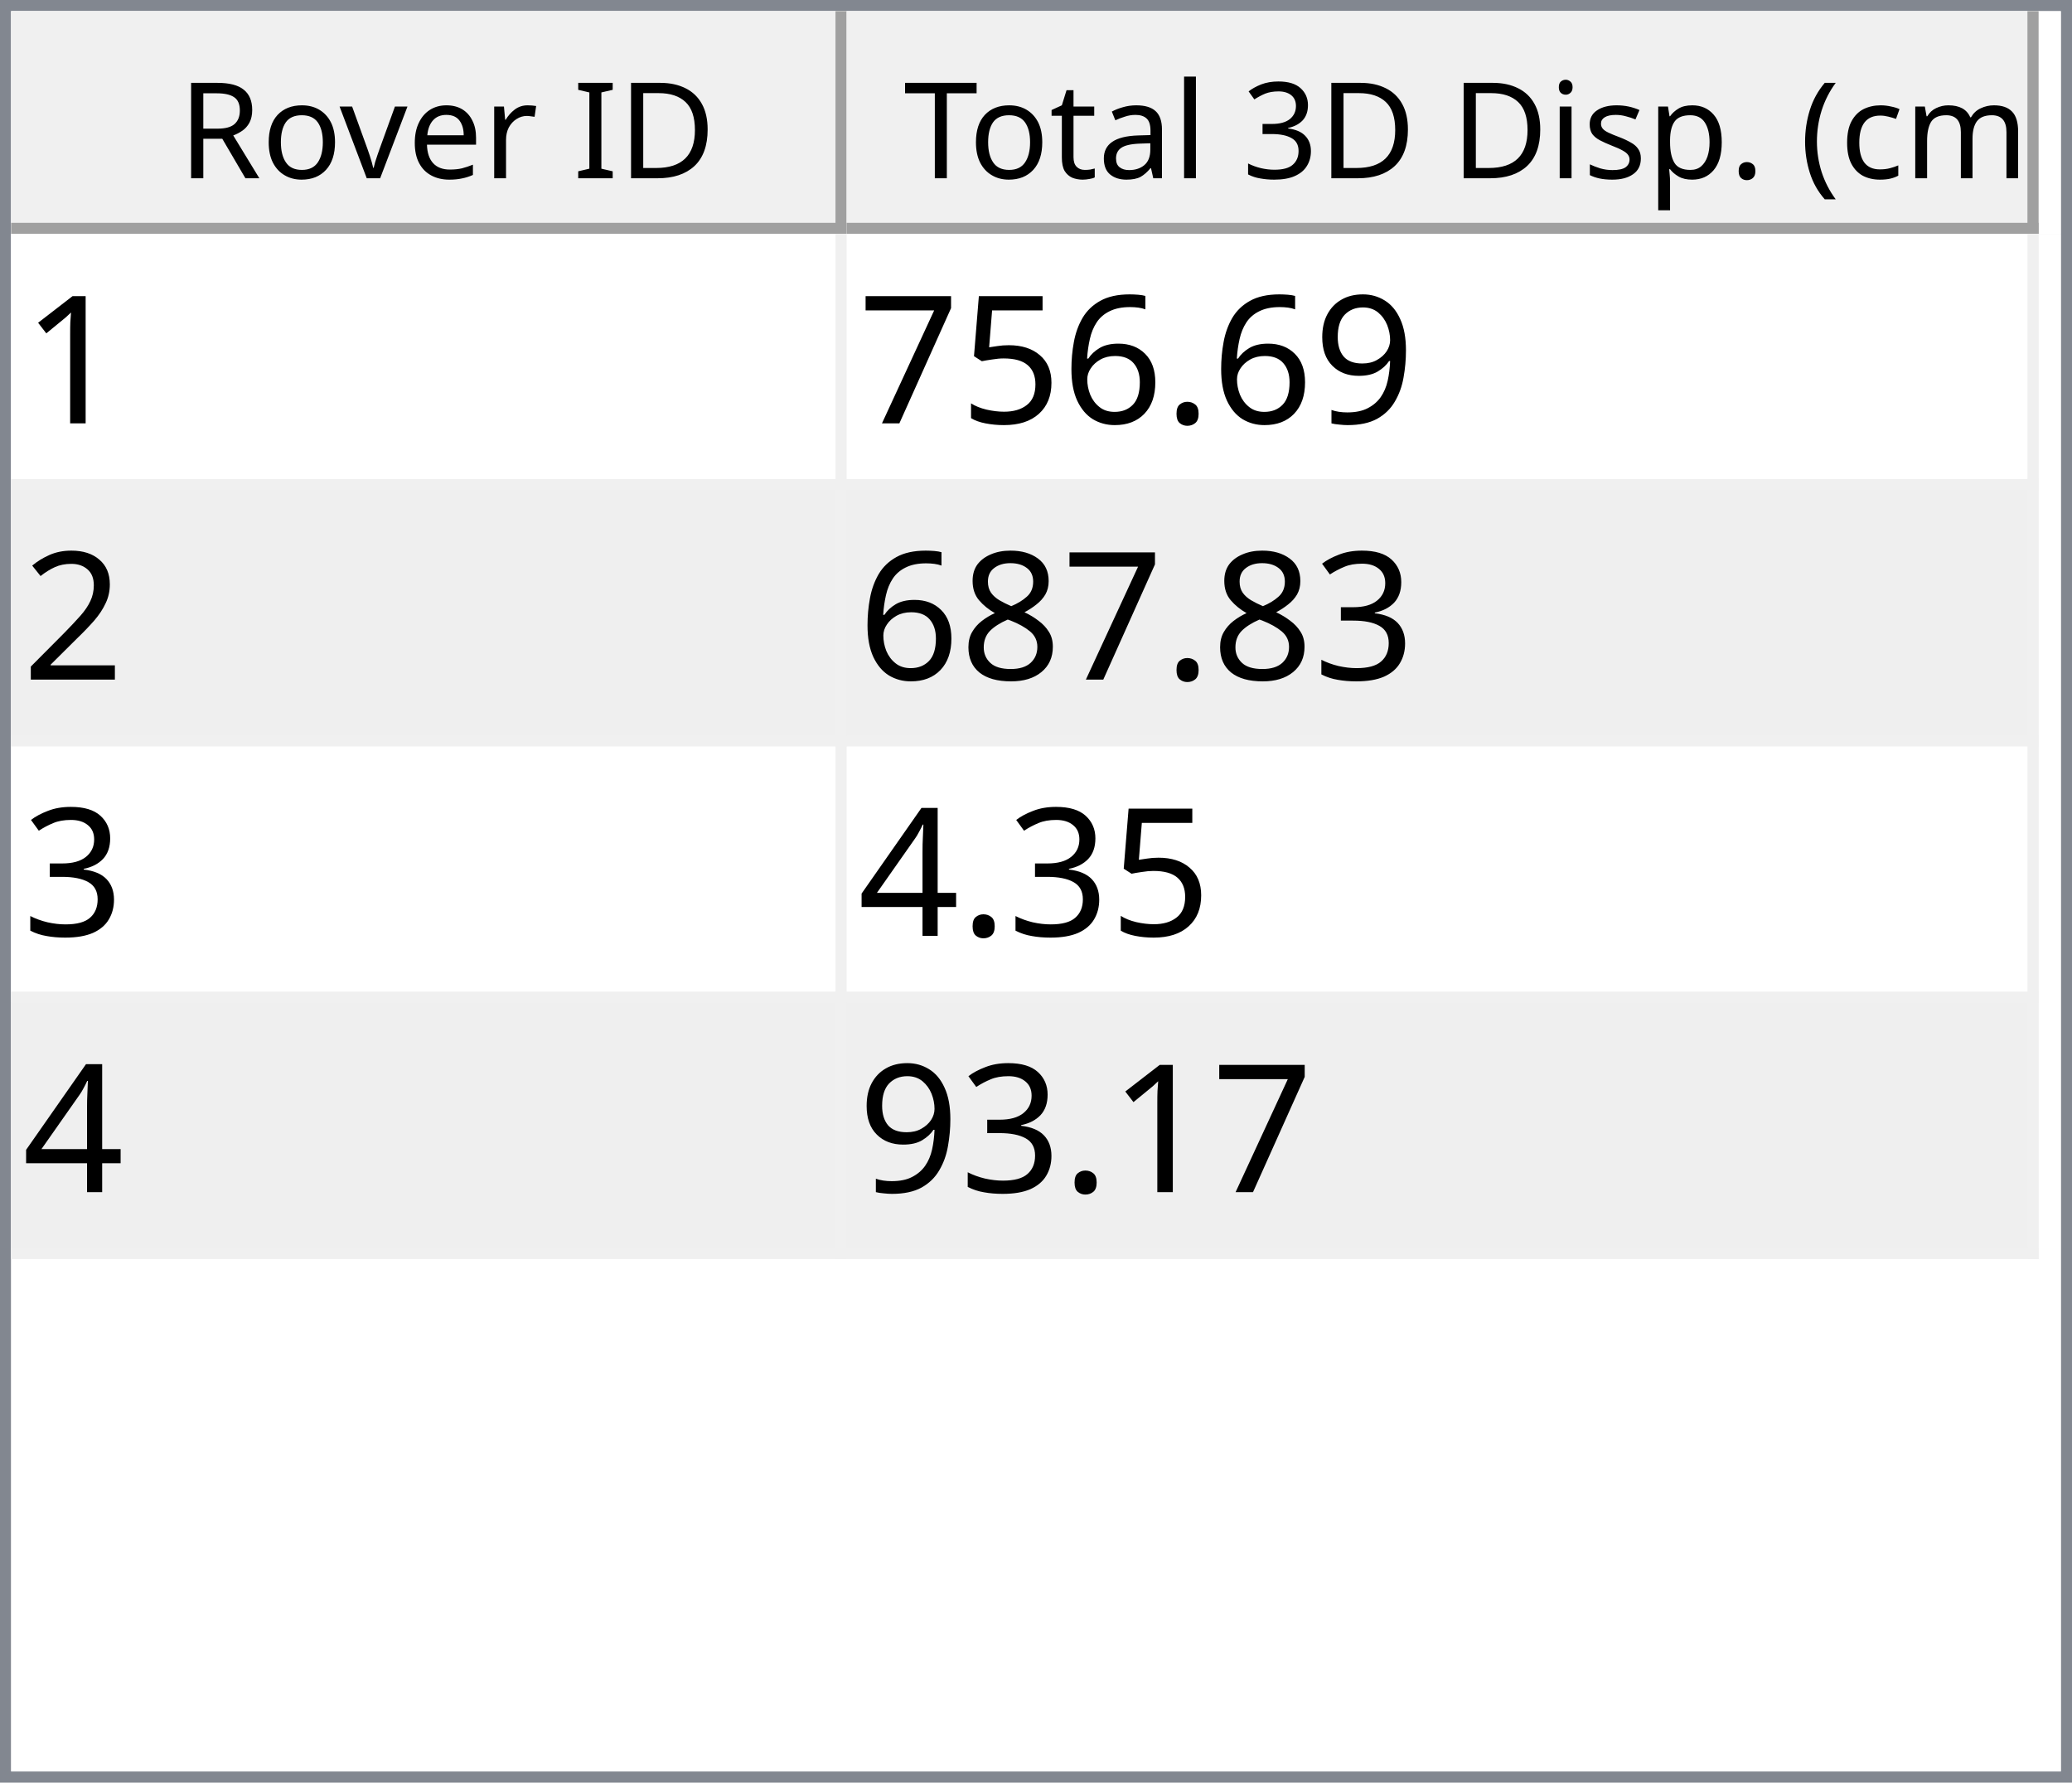
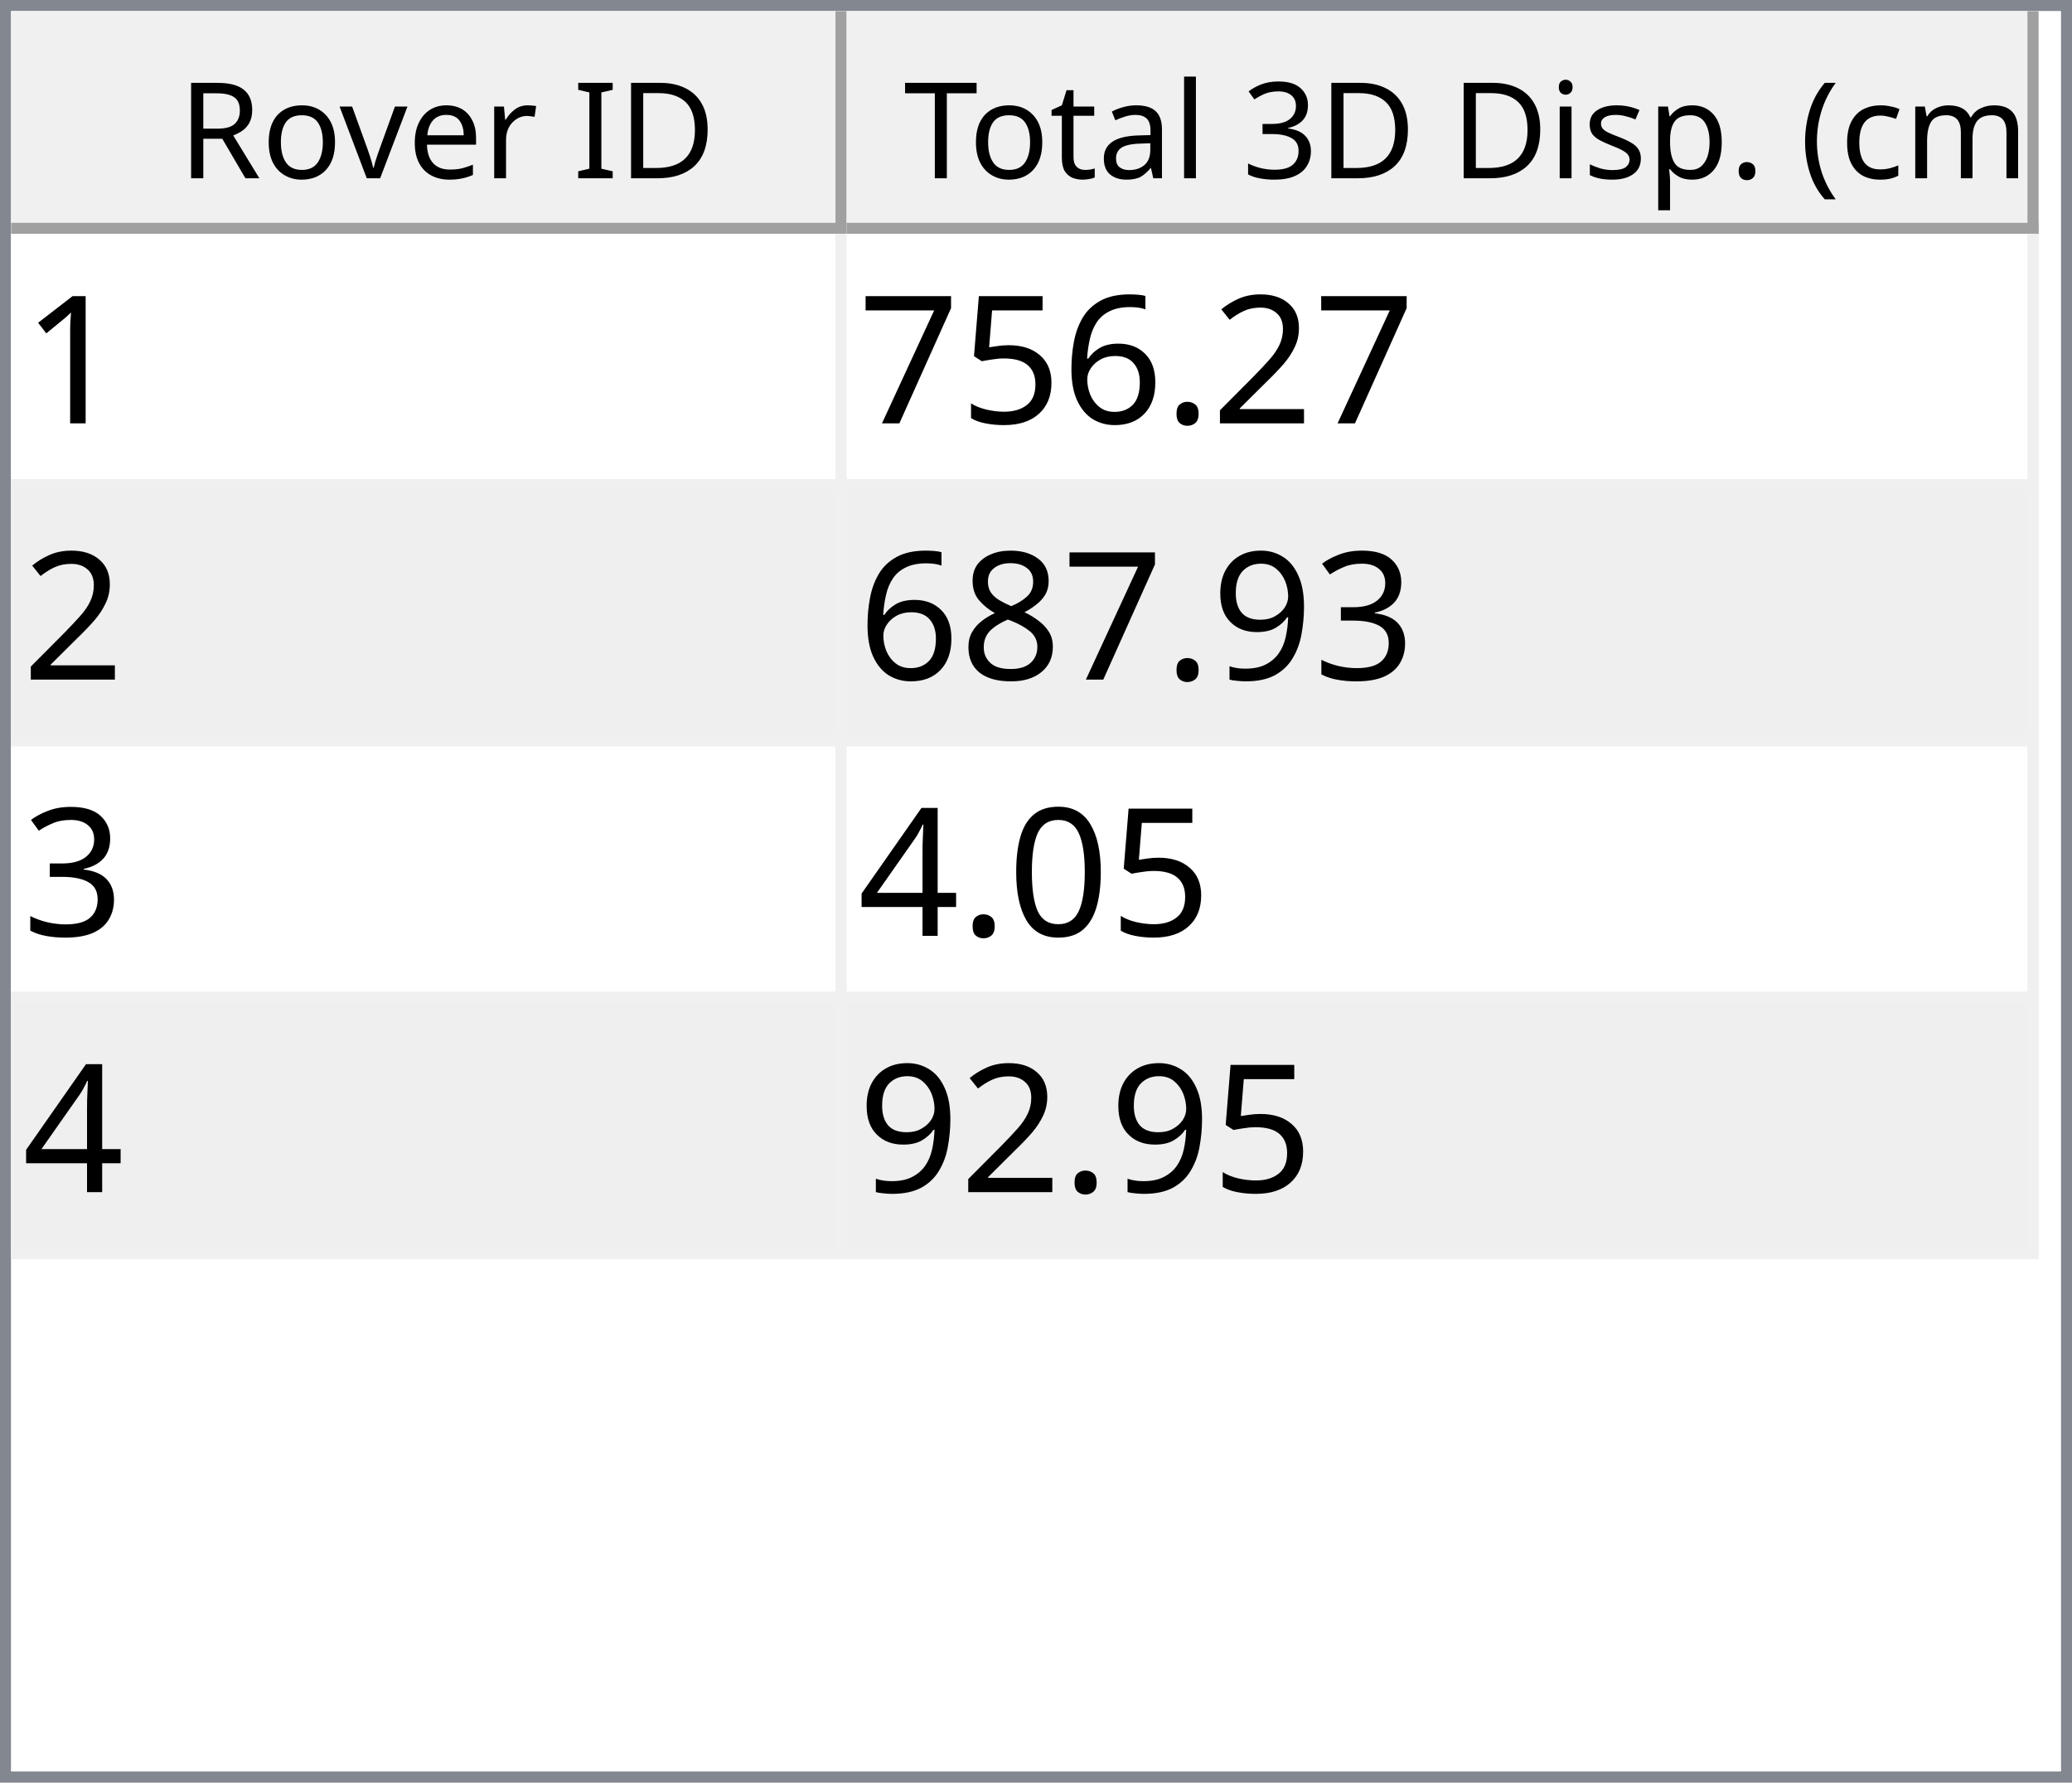
<svg xmlns="http://www.w3.org/2000/svg" style="fill-opacity:1; color-rendering:auto; color-interpolation:auto; text-rendering:auto; stroke:black; stroke-linecap:square; stroke-miterlimit:10; shape-rendering:auto; stroke-opacity:1; fill:black; stroke-dasharray:none; font-weight:normal; stroke-width:1; font-family:'Dialog'; font-style:normal; stroke-linejoin:miter; font-size:12px; stroke-dashoffset:0; image-rendering:auto;" width="186" height="160">
  <defs id="genericDefs" />
  <g>
    <defs id="defs1">
      <clipPath clipPathUnits="userSpaceOnUse" id="clipPath1">
        <path d="M0 0 L186 0 L186 160 L0 160 L0 0 Z" />
      </clipPath>
      <clipPath clipPathUnits="userSpaceOnUse" id="clipPath2">
        <path d="M0 0 L0 160 L186 160 L186 0 Z" />
      </clipPath>
      <clipPath clipPathUnits="userSpaceOnUse" id="clipPath3">
        <path d="M0 0 L0 20 L184 20 L184 0 Z" />
      </clipPath>
      <clipPath clipPathUnits="userSpaceOnUse" id="clipPath4">
        <path d="M0 0 L0 20 L75 20 L75 0 Z" />
      </clipPath>
      <clipPath clipPathUnits="userSpaceOnUse" id="clipPath5">
        <path d="M1 1 L1 19 L74 19 L74 1 Z" />
      </clipPath>
      <clipPath clipPathUnits="userSpaceOnUse" id="clipPath6">
        <path d="M0 0 L0 18 L73 18 L73 0 Z" />
      </clipPath>
      <clipPath clipPathUnits="userSpaceOnUse" id="clipPath7">
        <path d="M-0.5 -0.5 L-0.5 19.5 L74.5 19.5 L74.5 -0.5 Z" />
      </clipPath>
      <clipPath clipPathUnits="userSpaceOnUse" id="clipPath8">
        <path d="M0 0 L0 20 L107 20 L107 0 Z" />
      </clipPath>
      <clipPath clipPathUnits="userSpaceOnUse" id="clipPath9">
        <path d="M1 1 L1 19 L106 19 L106 1 Z" />
      </clipPath>
      <clipPath clipPathUnits="userSpaceOnUse" id="clipPath10">
        <path d="M0 0 L0 18 L105 18 L105 0 Z" />
      </clipPath>
      <clipPath clipPathUnits="userSpaceOnUse" id="clipPath11">
        <path d="M-0.5 -0.5 L-0.5 19.5 L106.5 19.5 L106.5 -0.5 Z" />
      </clipPath>
      <clipPath clipPathUnits="userSpaceOnUse" id="clipPath12">
        <path d="M0 0 L0 138 L184 138 L184 0 Z" />
      </clipPath>
      <clipPath clipPathUnits="userSpaceOnUse" id="clipPath13">
        <path d="M0 0 L0 92 L182 92 L182 0 Z" />
      </clipPath>
      <clipPath clipPathUnits="userSpaceOnUse" id="clipPath14">
        <path d="M-0.5 -0.5 L-0.5 91.5 L181.5 91.5 L181.5 -0.5 Z" />
      </clipPath>
      <clipPath clipPathUnits="userSpaceOnUse" id="clipPath15">
        <path d="M0 0 L0 22 L74 22 L74 0 Z" />
      </clipPath>
      <clipPath clipPathUnits="userSpaceOnUse" id="clipPath16">
        <path d="M0 0 L0 22 L106 22 L106 0 Z" />
      </clipPath>
      <font horiz-adv-x="64.551" id="font1">
        <font-face ascent="107.91" descent="25.098" units-per-em="100" style="font-style:normal; font-family:Segoe UI; font-weight:normal;" />
        <missing-glyph horiz-adv-x="64.551" d="M8.109 0 L8.109 68.266 L56.453 68.266 L56.453 0 L8.109 0 ZM15.328 7.234 L49.219 7.234 L49.219 61.031 L15.328 61.031 L15.328 7.234 Z" />
        <glyph unicode="D" horiz-adv-x="70.117" d="M9.188 0 L9.188 70.016 L28.516 70.016 Q65.531 70.016 65.531 35.891 Q65.531 19.672 55.25 9.836 Q44.969 0 27.734 0 L9.188 0 ZM17.391 62.594 L17.391 7.422 L27.828 7.422 Q41.609 7.422 49.273 14.797 Q56.938 22.172 56.938 35.688 Q56.938 62.594 28.328 62.594 L17.391 62.594 Z" />
        <glyph unicode="I" horiz-adv-x="26.611" d="M17.391 0 L9.188 0 L9.188 70.016 L17.391 70.016 L17.391 0 Z" />
        <glyph unicode=" " horiz-adv-x="27.393" d="" />
        <glyph unicode="r" horiz-adv-x="34.766" d="M34.188 41.891 Q32.078 43.5 28.125 43.5 Q23 43.5 19.555 38.672 Q16.109 33.844 16.109 25.484 L16.109 0 L8.109 0 L8.109 50 L16.109 50 L16.109 39.703 L16.312 39.703 Q18.016 44.969 21.531 47.922 Q25.047 50.875 29.391 50.875 Q32.516 50.875 34.188 50.203 L34.188 41.891 Z" />
        <glyph unicode="e" horiz-adv-x="52.295" d="M48.297 23 L12.984 23 Q13.188 14.656 17.484 10.109 Q21.781 5.562 29.297 5.562 Q37.75 5.562 44.828 11.141 L44.828 3.609 Q38.234 -1.172 27.391 -1.172 Q16.797 -1.172 10.742 5.641 Q4.688 12.453 4.688 24.812 Q4.688 36.469 11.305 43.82 Q17.922 51.172 27.734 51.172 Q37.547 51.172 42.922 44.828 Q48.297 38.484 48.297 27.203 L48.297 23 ZM40.094 29.781 Q40.047 36.719 36.75 40.578 Q33.453 44.438 27.594 44.438 Q21.922 44.438 17.969 40.383 Q14.016 36.328 13.094 29.781 L40.094 29.781 Z" />
        <glyph unicode="v" horiz-adv-x="47.9" d="M47.406 50 L27.484 0 L19.625 0 L0.688 50 L9.469 50 L22.172 13.672 Q23.578 9.672 23.922 6.688 L24.125 6.688 Q24.609 10.453 25.688 13.484 L38.969 50 L47.406 50 Z" />
        <glyph unicode="o" horiz-adv-x="58.594" d="M29 -1.172 Q17.922 -1.172 11.305 5.836 Q4.688 12.844 4.688 24.422 Q4.688 37.016 11.57 44.094 Q18.453 51.172 30.172 51.172 Q41.359 51.172 47.633 44.289 Q53.906 37.406 53.906 25.203 Q53.906 13.234 47.141 6.031 Q40.375 -1.172 29 -1.172 ZM29.594 44.438 Q21.875 44.438 17.383 39.188 Q12.891 33.938 12.891 24.703 Q12.891 15.828 17.43 10.695 Q21.969 5.562 29.594 5.562 Q37.359 5.562 41.531 10.594 Q45.703 15.625 45.703 24.906 Q45.703 34.281 41.531 39.359 Q37.359 44.438 29.594 44.438 Z" />
        <glyph unicode="R" horiz-adv-x="59.814" d="M59.375 0 L49.609 0 L37.891 19.625 Q36.281 22.359 34.766 24.289 Q33.25 26.219 31.664 27.438 Q30.078 28.656 28.25 29.219 Q26.422 29.781 24.125 29.781 L17.391 29.781 L17.391 0 L9.188 0 L9.188 70.016 L30.078 70.016 Q34.672 70.016 38.555 68.867 Q42.438 67.719 45.289 65.375 Q48.141 63.031 49.758 59.547 Q51.375 56.062 51.375 51.375 Q51.375 47.703 50.273 44.656 Q49.172 41.609 47.148 39.211 Q45.125 36.812 42.266 35.133 Q39.406 33.453 35.844 32.516 L35.844 32.328 Q37.594 31.547 38.891 30.547 Q40.188 29.547 41.359 28.18 Q42.531 26.812 43.68 25.078 Q44.828 23.344 46.234 21.047 L59.375 0 ZM17.391 62.594 L17.391 37.203 L28.516 37.203 Q31.594 37.203 34.203 38.133 Q36.812 39.062 38.719 40.797 Q40.625 42.531 41.703 45.047 Q42.781 47.562 42.781 50.688 Q42.781 56.297 39.141 59.445 Q35.5 62.594 28.609 62.594 L17.391 62.594 Z" />
        <glyph unicode=")" horiz-adv-x="30.176" d="M8.297 -15.922 L1.172 -15.922 Q16.406 2.344 16.406 26.812 Q16.406 51.469 1.078 70.016 L8.297 70.016 Q23.531 52.156 23.531 26.703 Q23.531 1.375 8.297 -15.922 Z" />
        <glyph unicode="m" horiz-adv-x="86.133" d="M79.109 0 L71.094 0 L71.094 28.719 Q71.094 37.016 68.531 40.727 Q65.969 44.438 59.906 44.438 Q54.781 44.438 51.195 39.75 Q47.609 35.062 47.609 28.516 L47.609 0 L39.594 0 L39.594 29.688 Q39.594 44.438 28.219 44.438 Q22.953 44.438 19.531 40.016 Q16.109 35.594 16.109 28.516 L16.109 0 L8.109 0 L8.109 50 L16.109 50 L16.109 42.094 L16.312 42.094 Q21.625 51.172 31.844 51.172 Q36.969 51.172 40.773 48.312 Q44.578 45.453 46 40.828 Q51.562 51.172 62.594 51.172 Q79.109 51.172 79.109 30.812 L79.109 0 Z" />
        <glyph unicode="c" horiz-adv-x="46.191" d="M42.188 2.297 Q36.422 -1.172 28.516 -1.172 Q17.828 -1.172 11.258 5.789 Q4.688 12.75 4.688 23.828 Q4.688 36.188 11.766 43.68 Q18.844 51.172 30.672 51.172 Q37.25 51.172 42.281 48.734 L42.281 40.531 Q36.719 44.438 30.375 44.438 Q22.703 44.438 17.797 38.945 Q12.891 33.453 12.891 24.516 Q12.891 15.719 17.508 10.641 Q22.125 5.562 29.891 5.562 Q36.422 5.562 42.188 9.906 L42.188 2.297 Z" />
        <glyph unicode="(" horiz-adv-x="30.176" d="M29.109 -15.922 L21.969 -15.922 Q6.844 1.375 6.844 26.703 Q6.844 52.156 21.969 70.016 L29.203 70.016 Q13.875 51.469 13.875 26.812 Q13.875 2.344 29.109 -15.922 Z" />
        <glyph unicode="." horiz-adv-x="21.68" d="M10.891 -1.078 Q8.641 -1.078 7.055 0.539 Q5.469 2.156 5.469 4.391 Q5.469 6.641 7.055 8.273 Q8.641 9.906 10.891 9.906 Q13.188 9.906 14.797 8.273 Q16.406 6.641 16.406 4.391 Q16.406 2.156 14.797 0.539 Q13.188 -1.078 10.891 -1.078 Z" />
        <glyph unicode="p" horiz-adv-x="58.789" d="M16.312 7.234 L16.109 7.234 L16.109 -23 L8.109 -23 L8.109 50 L16.109 50 L16.109 41.219 L16.312 41.219 Q22.219 51.172 33.594 51.172 Q43.266 51.172 48.688 44.461 Q54.109 37.75 54.109 26.469 Q54.109 13.922 48 6.375 Q41.891 -1.172 31.297 -1.172 Q21.578 -1.172 16.312 7.234 ZM16.109 27.391 L16.109 20.406 Q16.109 14.203 20.141 9.883 Q24.172 5.562 30.375 5.562 Q37.641 5.562 41.773 11.133 Q45.906 16.703 45.906 26.609 Q45.906 34.969 42.047 39.703 Q38.188 44.438 31.594 44.438 Q24.609 44.438 20.359 39.578 Q16.109 34.719 16.109 27.391 Z" />
        <glyph unicode="s" horiz-adv-x="42.432" d="M5.078 1.812 L5.078 10.406 Q11.625 5.562 19.484 5.562 Q30.031 5.562 30.031 12.594 Q30.031 14.594 29.125 15.992 Q28.219 17.391 26.68 18.461 Q25.141 19.531 23.07 20.383 Q21 21.234 18.609 22.172 Q15.281 23.484 12.766 24.828 Q10.25 26.172 8.57 27.859 Q6.891 29.547 6.031 31.695 Q5.172 33.844 5.172 36.719 Q5.172 40.234 6.789 42.945 Q8.406 45.656 11.086 47.484 Q13.766 49.312 17.211 50.242 Q20.656 51.172 24.312 51.172 Q30.812 51.172 35.938 48.922 L35.938 40.828 Q30.422 44.438 23.25 44.438 Q21 44.438 19.195 43.922 Q17.391 43.406 16.094 42.477 Q14.797 41.547 14.086 40.258 Q13.375 38.969 13.375 37.406 Q13.375 35.453 14.086 34.133 Q14.797 32.812 16.164 31.789 Q17.531 30.766 19.484 29.938 Q21.438 29.109 23.922 28.125 Q27.25 26.859 29.883 25.516 Q32.516 24.172 34.375 22.484 Q36.234 20.797 37.234 18.602 Q38.234 16.406 38.234 13.375 Q38.234 9.672 36.602 6.938 Q34.969 4.203 32.234 2.398 Q29.5 0.594 25.93 -0.289 Q22.359 -1.172 18.453 -1.172 Q10.75 -1.172 5.078 1.812 Z" />
        <glyph unicode="i" horiz-adv-x="24.219" d="M12.203 62.703 Q10.062 62.703 8.547 64.164 Q7.031 65.625 7.031 67.875 Q7.031 70.125 8.547 71.609 Q10.062 73.094 12.203 73.094 Q14.406 73.094 15.945 71.609 Q17.484 70.125 17.484 67.875 Q17.484 65.719 15.945 64.211 Q14.406 62.703 12.203 62.703 ZM16.109 0 L8.109 0 L8.109 50 L16.109 50 L16.109 0 Z" />
        <glyph unicode="3" horiz-adv-x="53.906" d="M46.531 19.828 Q46.531 15.094 44.75 11.211 Q42.969 7.328 39.719 4.57 Q36.469 1.812 31.93 0.297 Q27.391 -1.219 21.922 -1.219 Q11.922 -1.219 6 2.594 L6 11.188 Q13.094 5.609 22.219 5.609 Q25.875 5.609 28.828 6.539 Q31.781 7.469 33.906 9.227 Q36.031 10.984 37.18 13.477 Q38.328 15.969 38.328 19.094 Q38.328 32.812 18.797 32.812 L12.984 32.812 L12.984 39.594 L18.5 39.594 Q35.797 39.594 35.797 52.484 Q35.797 64.406 22.609 64.406 Q15.188 64.406 8.688 59.422 L8.688 67.188 Q15.375 71.188 24.609 71.188 Q29 71.188 32.57 69.969 Q36.141 68.75 38.68 66.555 Q41.219 64.359 42.609 61.281 Q44 58.203 44 54.5 Q44 40.672 30.031 36.719 L30.031 36.531 Q33.594 36.141 36.625 34.797 Q39.656 33.453 41.852 31.305 Q44.047 29.156 45.289 26.25 Q46.531 23.344 46.531 19.828 Z" />
        <glyph unicode="l" horiz-adv-x="24.219" d="M16.109 0 L8.109 0 L8.109 74.031 L16.109 74.031 L16.109 0 Z" />
        <glyph unicode="a" horiz-adv-x="50.879" d="M43.891 0 L35.891 0 L35.891 7.812 L35.688 7.812 Q30.469 -1.172 20.312 -1.172 Q12.844 -1.172 8.617 2.781 Q4.391 6.734 4.391 13.281 Q4.391 27.297 20.906 29.594 L35.891 31.688 Q35.891 44.438 25.594 44.438 Q16.547 44.438 9.281 38.281 L9.281 46.484 Q16.656 51.172 26.266 51.172 Q43.891 51.172 43.891 32.516 L43.891 0 ZM35.891 25.297 L23.828 23.641 Q18.266 22.859 15.43 20.875 Q12.594 18.891 12.594 13.875 Q12.594 10.203 15.211 7.883 Q17.828 5.562 22.172 5.562 Q28.125 5.562 32.008 9.742 Q35.891 13.922 35.891 20.312 L35.891 25.297 Z" />
        <glyph unicode="t" horiz-adv-x="33.887" d="M31.297 0.484 Q28.469 -1.078 23.828 -1.078 Q10.688 -1.078 10.688 13.578 L10.688 43.172 L2.094 43.172 L2.094 50 L10.688 50 L10.688 62.203 L18.703 64.797 L18.703 50 L31.297 50 L31.297 43.172 L18.703 43.172 L18.703 14.984 Q18.703 9.969 20.414 7.82 Q22.125 5.672 26.078 5.672 Q29.109 5.672 31.297 7.328 L31.297 0.484 Z" />
        <glyph unicode="T" horiz-adv-x="52.393" d="M50.594 62.594 L30.375 62.594 L30.375 0 L22.172 0 L22.172 62.594 L2 62.594 L2 70.016 L50.594 70.016 L50.594 62.594 Z" />
      </font>
      <font horiz-adv-x="75.0" id="font2">
        <font-face ascent="100.537" descent="21.973" units-per-em="100" style="font-style:normal; font-family:sans-serif; font-weight:normal;" />
        <missing-glyph horiz-adv-x="75.0" d="M12.5 0 L12.5 62.5 L62.5 62.5 L62.5 0 L12.5 0 ZM14.062 1.562 L60.938 1.562 L60.938 60.938 L14.062 60.938 L14.062 1.562 Z" />
        <glyph unicode="1" horiz-adv-x="55.615" d="M37.25 0 L28.469 0 L28.469 56 Q25.297 52.984 20.141 49.953 Q14.984 46.922 10.891 45.406 L10.891 53.906 Q18.266 57.375 23.781 62.305 Q29.297 67.234 31.594 71.875 L37.25 71.875 L37.25 0 Z" />
-         <glyph unicode="9" horiz-adv-x="55.615" d="M5.469 16.547 L13.922 17.328 Q14.984 11.375 18.016 8.688 Q21.047 6 25.781 6 Q29.828 6 32.883 7.859 Q35.938 9.719 37.891 12.82 Q39.844 15.922 41.164 21.195 Q42.484 26.469 42.484 31.938 Q42.484 32.516 42.438 33.688 Q39.797 29.5 35.234 26.883 Q30.672 24.266 25.344 24.266 Q16.453 24.266 10.305 30.711 Q4.156 37.156 4.156 47.703 Q4.156 58.594 10.578 65.234 Q17 71.875 26.656 71.875 Q33.641 71.875 39.43 68.117 Q45.219 64.359 48.219 57.398 Q51.219 50.438 51.219 37.25 Q51.219 23.531 48.242 15.406 Q45.266 7.281 39.383 3.031 Q33.5 -1.219 25.594 -1.219 Q17.188 -1.219 11.867 3.445 Q6.547 8.109 5.469 16.547 ZM41.453 48.141 Q41.453 55.719 37.43 60.156 Q33.406 64.594 27.734 64.594 Q21.875 64.594 17.531 59.812 Q13.188 55.031 13.188 47.406 Q13.188 40.578 17.312 36.305 Q21.438 32.031 27.484 32.031 Q33.594 32.031 37.523 36.305 Q41.453 40.578 41.453 48.141 Z" />
+         <glyph unicode="2" horiz-adv-x="55.615" d="M50.344 8.453 L50.344 0 L3.031 0 Q2.938 3.172 4.047 6.109 Q5.859 10.938 9.836 15.625 Q13.812 20.312 21.344 26.469 Q33.016 36.031 37.117 41.625 Q41.219 47.219 41.219 52.203 Q41.219 57.422 37.477 61.008 Q33.734 64.594 27.734 64.594 Q21.391 64.594 17.578 60.789 Q13.766 56.984 13.719 50.25 L4.688 51.172 Q5.609 61.281 11.664 66.578 Q17.719 71.875 27.938 71.875 Q38.234 71.875 44.242 66.164 Q50.25 60.453 50.25 52 Q50.25 47.703 48.492 43.555 Q46.734 39.406 42.656 34.812 Q38.578 30.219 29.109 22.219 Q21.188 15.578 18.945 13.211 Q16.703 10.844 15.234 8.453 L50.344 8.453 Z" />
        <glyph unicode="." horiz-adv-x="27.783" d="M9.078 0 L9.078 10.016 L19.094 10.016 L19.094 0 L9.078 0 Z" />
        <glyph unicode="6" horiz-adv-x="55.615" d="M49.75 54.047 L41.016 53.375 Q39.844 58.547 37.703 60.891 Q34.125 64.656 28.906 64.656 Q24.703 64.656 21.531 62.312 Q17.391 59.281 14.992 53.469 Q12.594 47.656 12.5 36.922 Q15.672 41.75 20.266 44.094 Q24.859 46.438 29.891 46.438 Q38.672 46.438 44.852 39.969 Q51.031 33.5 51.031 23.25 Q51.031 16.5 48.125 10.719 Q45.219 4.938 40.141 1.859 Q35.062 -1.219 28.609 -1.219 Q17.625 -1.219 10.695 6.859 Q3.766 14.938 3.766 33.5 Q3.766 54.25 11.422 63.672 Q18.109 71.875 29.438 71.875 Q37.891 71.875 43.289 67.141 Q48.688 62.406 49.75 54.047 ZM13.875 23.188 Q13.875 18.656 15.797 14.508 Q17.719 10.359 21.188 8.18 Q24.656 6 28.469 6 Q34.031 6 38.039 10.492 Q42.047 14.984 42.047 22.703 Q42.047 30.125 38.086 34.398 Q34.125 38.672 28.125 38.672 Q22.172 38.672 18.023 34.398 Q13.875 30.125 13.875 23.188 Z" />
        <glyph unicode="5" horiz-adv-x="55.615" d="M4.156 18.75 L13.375 19.531 Q14.406 12.797 18.141 9.398 Q21.875 6 27.156 6 Q33.5 6 37.891 10.789 Q42.281 15.578 42.281 23.484 Q42.281 31 38.062 35.352 Q33.844 39.703 27 39.703 Q22.75 39.703 19.336 37.773 Q15.922 35.844 13.969 32.766 L5.719 33.844 L12.641 70.609 L48.25 70.609 L48.25 62.203 L19.672 62.203 L15.828 42.969 Q22.266 47.469 29.344 47.469 Q38.719 47.469 45.164 40.969 Q51.609 34.469 51.609 24.266 Q51.609 14.547 45.953 7.469 Q39.062 -1.219 27.156 -1.219 Q17.391 -1.219 11.211 4.25 Q5.031 9.719 4.156 18.75 Z" />
        <glyph unicode="7" horiz-adv-x="55.615" d="M4.734 62.203 L4.734 70.656 L51.078 70.656 L51.078 63.812 Q44.234 56.547 37.523 44.484 Q30.812 32.422 27.156 19.672 Q24.516 10.688 23.781 0 L14.75 0 Q14.891 8.453 18.062 20.414 Q21.234 32.375 27.172 43.484 Q33.109 54.594 39.797 62.203 L4.734 62.203 Z" />
-         <glyph unicode="2" horiz-adv-x="55.615" d="M50.344 8.453 L50.344 0 L3.031 0 Q2.938 3.172 4.047 6.109 Q5.859 10.938 9.836 15.625 Q13.812 20.312 21.344 26.469 Q33.016 36.031 37.117 41.625 Q41.219 47.219 41.219 52.203 Q41.219 57.422 37.477 61.008 Q33.734 64.594 27.734 64.594 Q21.391 64.594 17.578 60.789 Q13.766 56.984 13.719 50.25 L4.688 51.172 Q5.609 61.281 11.664 66.578 Q17.719 71.875 27.938 71.875 Q38.234 71.875 44.242 66.164 Q50.25 60.453 50.25 52 Q50.25 47.703 48.492 43.555 Q46.734 39.406 42.656 34.812 Q38.578 30.219 29.109 22.219 Q21.188 15.578 18.945 13.211 Q16.703 10.844 15.234 8.453 L50.344 8.453 Z" />
        <glyph unicode="3" horiz-adv-x="55.615" d="M4.203 18.891 L12.984 20.062 Q14.5 12.594 18.141 9.297 Q21.781 6 27 6 Q33.203 6 37.477 10.297 Q41.75 14.594 41.75 20.953 Q41.75 27 37.797 30.93 Q33.844 34.859 27.734 34.859 Q25.25 34.859 21.531 33.891 L22.516 41.609 Q23.391 41.5 23.922 41.5 Q29.547 41.5 34.039 44.43 Q38.531 47.359 38.531 53.469 Q38.531 58.297 35.258 61.477 Q31.984 64.656 26.812 64.656 Q21.688 64.656 18.266 61.43 Q14.844 58.203 13.875 51.766 L5.078 53.328 Q6.688 62.156 12.398 67.016 Q18.109 71.875 26.609 71.875 Q32.469 71.875 37.398 69.359 Q42.328 66.844 44.945 62.5 Q47.562 58.156 47.562 53.266 Q47.562 48.641 45.07 44.828 Q42.578 41.016 37.703 38.766 Q44.047 37.312 47.562 32.695 Q51.078 28.078 51.078 21.141 Q51.078 11.766 44.242 5.25 Q37.406 -1.266 26.953 -1.266 Q17.531 -1.266 11.305 4.352 Q5.078 9.969 4.203 18.891 Z" />
+         <glyph unicode="9" horiz-adv-x="55.615" d="M5.469 16.547 L13.922 17.328 Q14.984 11.375 18.016 8.688 Q21.047 6 25.781 6 Q29.828 6 32.883 7.859 Q35.938 9.719 37.891 12.82 Q39.844 15.922 41.164 21.195 Q42.484 26.469 42.484 31.938 Q42.484 32.516 42.438 33.688 Q39.797 29.5 35.234 26.883 Q30.672 24.266 25.344 24.266 Q16.453 24.266 10.305 30.711 Q4.156 37.156 4.156 47.703 Q4.156 58.594 10.578 65.234 Q17 71.875 26.656 71.875 Q33.641 71.875 39.43 68.117 Q45.219 64.359 48.219 57.398 Q51.219 50.438 51.219 37.25 Q51.219 23.531 48.242 15.406 Q45.266 7.281 39.383 3.031 Q33.5 -1.219 25.594 -1.219 Q17.188 -1.219 11.867 3.445 Q6.547 8.109 5.469 16.547 ZM41.453 48.141 Q41.453 55.719 37.43 60.156 Q33.406 64.594 27.734 64.594 Q21.875 64.594 17.531 59.812 Q13.188 55.031 13.188 47.406 Q13.188 40.578 17.312 36.305 Q21.438 32.031 27.484 32.031 Q33.594 32.031 37.523 36.305 Q41.453 40.578 41.453 48.141 Z" />
        <glyph unicode="8" horiz-adv-x="55.615" d="M17.672 38.812 Q12.203 40.828 9.57 44.539 Q6.938 48.25 6.938 53.422 Q6.938 61.234 12.555 66.555 Q18.172 71.875 27.484 71.875 Q36.859 71.875 42.578 66.43 Q48.297 60.984 48.297 53.172 Q48.297 48.188 45.68 44.508 Q43.062 40.828 37.75 38.812 Q44.344 36.672 47.781 31.883 Q51.219 27.094 51.219 20.453 Q51.219 11.281 44.727 5.031 Q38.234 -1.219 27.641 -1.219 Q17.047 -1.219 10.547 5.055 Q4.047 11.328 4.047 20.703 Q4.047 27.688 7.594 32.398 Q11.141 37.109 17.672 38.812 ZM15.922 53.719 Q15.922 48.641 19.195 45.414 Q22.469 42.188 27.688 42.188 Q32.766 42.188 36.016 45.383 Q39.266 48.578 39.266 53.219 Q39.266 58.062 35.914 61.359 Q32.562 64.656 27.594 64.656 Q22.562 64.656 19.242 61.43 Q15.922 58.203 15.922 53.719 ZM13.094 20.656 Q13.094 16.891 14.875 13.375 Q16.656 9.859 20.172 7.93 Q23.688 6 27.734 6 Q34.031 6 38.133 10.055 Q42.234 14.109 42.234 20.359 Q42.234 26.703 38.016 30.859 Q33.797 35.016 27.438 35.016 Q21.234 35.016 17.164 30.914 Q13.094 26.812 13.094 20.656 Z" />
+         <glyph unicode="0" horiz-adv-x="55.615" d="M4.156 35.297 Q4.156 48 6.766 55.742 Q9.375 63.484 14.523 67.68 Q19.672 71.875 27.484 71.875 Q33.25 71.875 37.594 69.555 Q41.938 67.234 44.773 62.867 Q47.609 58.5 49.219 52.227 Q50.828 45.953 50.828 35.297 Q50.828 22.703 48.242 14.969 Q45.656 7.234 40.508 3.008 Q35.359 -1.219 27.484 -1.219 Q17.141 -1.219 11.234 6.203 Q4.156 15.141 4.156 35.297 ZM13.188 35.297 Q13.188 17.672 17.312 11.836 Q21.438 6 27.484 6 Q33.547 6 37.672 11.859 Q41.797 17.719 41.797 35.297 Q41.797 52.984 37.672 58.789 Q33.547 64.594 27.391 64.594 Q21.344 64.594 17.719 59.469 Q13.188 52.938 13.188 35.297 Z" />
        <glyph unicode="4" horiz-adv-x="55.615" d="M32.328 0 L32.328 17.141 L1.266 17.141 L1.266 25.203 L33.938 71.578 L41.109 71.578 L41.109 25.203 L50.781 25.203 L50.781 17.141 L41.109 17.141 L41.109 0 L32.328 0 ZM32.328 25.203 L32.328 57.469 L9.906 25.203 L32.328 25.203 Z" />
      </font>
    </defs>
    <g style="fill:white; stroke:white;">
      <rect x="0" y="0" width="186" style="clip-path:url(#clipPath1); stroke:none;" height="160" />
    </g>
    <g style="fill:white; text-rendering:optimizeSpeed; color-rendering:optimizeSpeed; image-rendering:optimizeSpeed; shape-rendering:crispEdges; stroke:white; color-interpolation:sRGB;">
      <rect x="0" width="186" height="160" y="0" style="stroke:none;" />
      <path style="stroke:none;" d="M0 160 L186 160 L186 0 L0 0 Z" />
    </g>
    <g style="fill:rgb(240,240,240); font-family:'Segoe UI'; stroke:rgb(240,240,240);">
      <rect x="0" y="0" width="186" style="clip-path:url(#clipPath2); stroke:none;" height="160" />
    </g>
    <g style="fill:rgb(130,135,144); font-family:'Segoe UI'; stroke:rgb(130,135,144);">
      <path d="M0 0 L186 0 L186 160 L0 160 L0 0 ZM1 1 L185 1 L185 159 L1 159 L1 1 Z" style="fill-rule:evenodd; clip-path:url(#clipPath2); stroke:none;" />
    </g>
    <g style="fill:white; font-family:'Segoe UI'; stroke:white;" transform="translate(1,1)">
      <rect x="0" y="0" width="184" style="clip-path:url(#clipPath3); stroke:none;" height="20" />
    </g>
    <g style="fill:rgb(240,240,240); font-family:'Segoe UI'; stroke:rgb(240,240,240);" transform="translate(1,1)">
      <rect x="0" y="0" width="75" style="clip-path:url(#clipPath4); stroke:none;" height="20" />
    </g>
    <g style="font-family:'Segoe UI';" transform="translate(2,2)">
      <text x="14" xml:space="preserve" y="14" style="clip-path:url(#clipPath6); stroke:none;">Rover ID</text>
    </g>
    <g style="fill:rgb(160,160,160); font-family:'Segoe UI'; stroke:rgb(160,160,160); stroke-linejoin:bevel;" transform="translate(1.5,1.5)">
      <line x1="74" x2="74" y1="0" style="fill:none; clip-path:url(#clipPath7);" y2="19" />
    </g>
    <g style="fill:rgb(160,160,160); font-family:'Segoe UI'; stroke:rgb(160,160,160); stroke-linejoin:bevel;" transform="matrix(1,0,0,1,1,1) translate(0.5,0.5)">
      <line x1="0" x2="74" y1="19" style="fill:none; clip-path:url(#clipPath7);" y2="19" />
    </g>
    <g style="fill:rgb(240,240,240); font-family:'Segoe UI'; stroke:rgb(240,240,240);" transform="translate(76,1)">
      <rect x="0" y="0" width="107" style="clip-path:url(#clipPath8); stroke:none;" height="20" />
    </g>
    <g style="font-family:'Segoe UI';" transform="translate(77,2)">
      <text x="1" xml:space="preserve" y="14" style="clip-path:url(#clipPath10); stroke:none;"> Total 3D Disp. (cm)</text>
    </g>
    <g style="fill:rgb(160,160,160); font-family:'Segoe UI'; stroke:rgb(160,160,160); stroke-linejoin:bevel;" transform="translate(76.5,1.5)">
      <line x1="106" x2="106" y1="0" style="fill:none; clip-path:url(#clipPath11);" y2="19" />
    </g>
    <g style="fill:rgb(160,160,160); font-family:'Segoe UI'; stroke:rgb(160,160,160); stroke-linejoin:bevel;" transform="matrix(1,0,0,1,76,1) translate(0.5,0.5)">
      <line x1="0" x2="106" y1="19" style="fill:none; clip-path:url(#clipPath11);" y2="19" />
    </g>
    <g style="fill:white; font-family:'Segoe UI'; stroke:white;" transform="translate(1,21)">
      <rect x="0" y="0" width="184" style="clip-path:url(#clipPath12); stroke:none;" height="138" />
    </g>
    <g style="fill:rgb(240,240,240); font-size:16px; font-family:sans-serif; stroke:rgb(240,240,240);" transform="translate(1,21)">
      <rect x="0" y="0" width="182" style="clip-path:url(#clipPath13); stroke:none;" height="92" />
      <line transform="translate(0.5,0.5)" x1="0" x2="181" y1="22" style="clip-path:url(#clipPath14); fill:none; stroke-linejoin:bevel;" y2="22" />
    </g>
    <g transform="matrix(1,0,0,1,1,21) translate(0.5,0.5)" style="fill:rgb(240,240,240); font-size:16px; font-family:sans-serif; stroke:rgb(240,240,240); stroke-linejoin:bevel;">
      <line x1="0" x2="181" y1="45" style="fill:none; clip-path:url(#clipPath14);" y2="45" />
    </g>
    <g transform="matrix(1,0,0,1,1,21) translate(0.5,0.5)" style="fill:rgb(240,240,240); font-size:16px; font-family:sans-serif; stroke:rgb(240,240,240); stroke-linejoin:bevel;">
      <line x1="0" x2="181" y1="68" style="fill:none; clip-path:url(#clipPath14);" y2="68" />
    </g>
    <g transform="matrix(1,0,0,1,1,21) translate(0.5,0.5)" style="fill:rgb(240,240,240); font-size:16px; font-family:sans-serif; stroke:rgb(240,240,240); stroke-linejoin:bevel;">
      <line x1="0" x2="181" y1="91" style="fill:none; clip-path:url(#clipPath14);" y2="91" />
    </g>
    <g transform="matrix(1,0,0,1,1,21) translate(0.5,0.5)" style="fill:rgb(240,240,240); font-size:16px; font-family:sans-serif; stroke:rgb(240,240,240); stroke-linejoin:bevel;">
      <line x1="74" x2="74" y1="0" style="fill:none; clip-path:url(#clipPath14);" y2="91" />
    </g>
    <g transform="matrix(1,0,0,1,1,21) translate(0.5,0.5)" style="fill:rgb(240,240,240); font-size:16px; font-family:sans-serif; stroke:rgb(240,240,240); stroke-linejoin:bevel;">
      <line x1="181" x2="181" y1="0" style="fill:none; clip-path:url(#clipPath14);" y2="91" />
    </g>
    <g style="fill:white; font-size:16px; font-family:sans-serif; stroke:white;" transform="matrix(1,0,0,1,1,21)">
      <rect x="0" y="0" width="74" style="clip-path:url(#clipPath15); stroke:none;" height="22" />
      <text x="1" y="17" style="fill:black; clip-path:url(#clipPath15); stroke:none;" xml:space="preserve">1</text>
    </g>
    <g style="fill:white; font-size:16px; font-family:sans-serif; stroke:white;" transform="matrix(1,0,0,1,1,21) translate(75,0)">
      <rect x="0" y="0" width="106" style="clip-path:url(#clipPath16); stroke:none;" height="22" />
-       <text x="1" y="17" style="fill:black; clip-path:url(#clipPath16); stroke:none;" xml:space="preserve">756.69</text>
+       <text x="1" y="17" style="fill:black; clip-path:url(#clipPath16); stroke:none;" xml:space="preserve">756.27</text>
    </g>
    <g style="fill:rgb(239,239,239); font-size:16px; font-family:sans-serif; stroke:rgb(239,239,239);" transform="matrix(1,0,0,1,1,21) translate(0,23)">
      <rect x="0" y="0" width="74" style="clip-path:url(#clipPath15); stroke:none;" height="22" />
      <text x="1" y="17" style="fill:black; clip-path:url(#clipPath15); stroke:none;" xml:space="preserve">2</text>
    </g>
    <g style="fill:rgb(239,239,239); font-size:16px; font-family:sans-serif; stroke:rgb(239,239,239);" transform="matrix(1,0,0,1,1,21) translate(75,23)">
      <rect x="0" y="0" width="106" style="clip-path:url(#clipPath16); stroke:none;" height="22" />
-       <text x="1" y="17" style="fill:black; clip-path:url(#clipPath16); stroke:none;" xml:space="preserve">687.83</text>
+       <text x="1" y="17" style="fill:black; clip-path:url(#clipPath16); stroke:none;" xml:space="preserve">687.93</text>
    </g>
    <g style="fill:white; font-size:16px; font-family:sans-serif; stroke:white;" transform="matrix(1,0,0,1,1,21) translate(0,46)">
      <rect x="0" y="0" width="74" style="clip-path:url(#clipPath15); stroke:none;" height="22" />
      <text x="1" y="17" style="fill:black; clip-path:url(#clipPath15); stroke:none;" xml:space="preserve">3</text>
    </g>
    <g style="fill:white; font-size:16px; font-family:sans-serif; stroke:white;" transform="matrix(1,0,0,1,1,21) translate(75,46)">
      <rect x="0" y="0" width="106" style="clip-path:url(#clipPath16); stroke:none;" height="22" />
-       <text x="1" y="17" style="fill:black; clip-path:url(#clipPath16); stroke:none;" xml:space="preserve">4.35</text>
+       <text x="1" y="17" style="fill:black; clip-path:url(#clipPath16); stroke:none;" xml:space="preserve">4.05</text>
    </g>
    <g style="fill:rgb(239,239,239); font-size:16px; font-family:sans-serif; stroke:rgb(239,239,239);" transform="matrix(1,0,0,1,1,21) translate(0,69)">
      <rect x="0" y="0" width="74" style="clip-path:url(#clipPath15); stroke:none;" height="22" />
      <text x="1" y="17" style="fill:black; clip-path:url(#clipPath15); stroke:none;" xml:space="preserve">4</text>
    </g>
    <g style="fill:rgb(239,239,239); font-size:16px; font-family:sans-serif; stroke:rgb(239,239,239);" transform="matrix(1,0,0,1,1,21) translate(75,69)">
      <rect x="0" y="0" width="106" style="clip-path:url(#clipPath16); stroke:none;" height="22" />
-       <text x="1" y="17" style="fill:black; clip-path:url(#clipPath16); stroke:none;" xml:space="preserve">93.17</text>
+       <text x="1" y="17" style="fill:black; clip-path:url(#clipPath16); stroke:none;" xml:space="preserve">92.95</text>
    </g>
  </g>
</svg>
